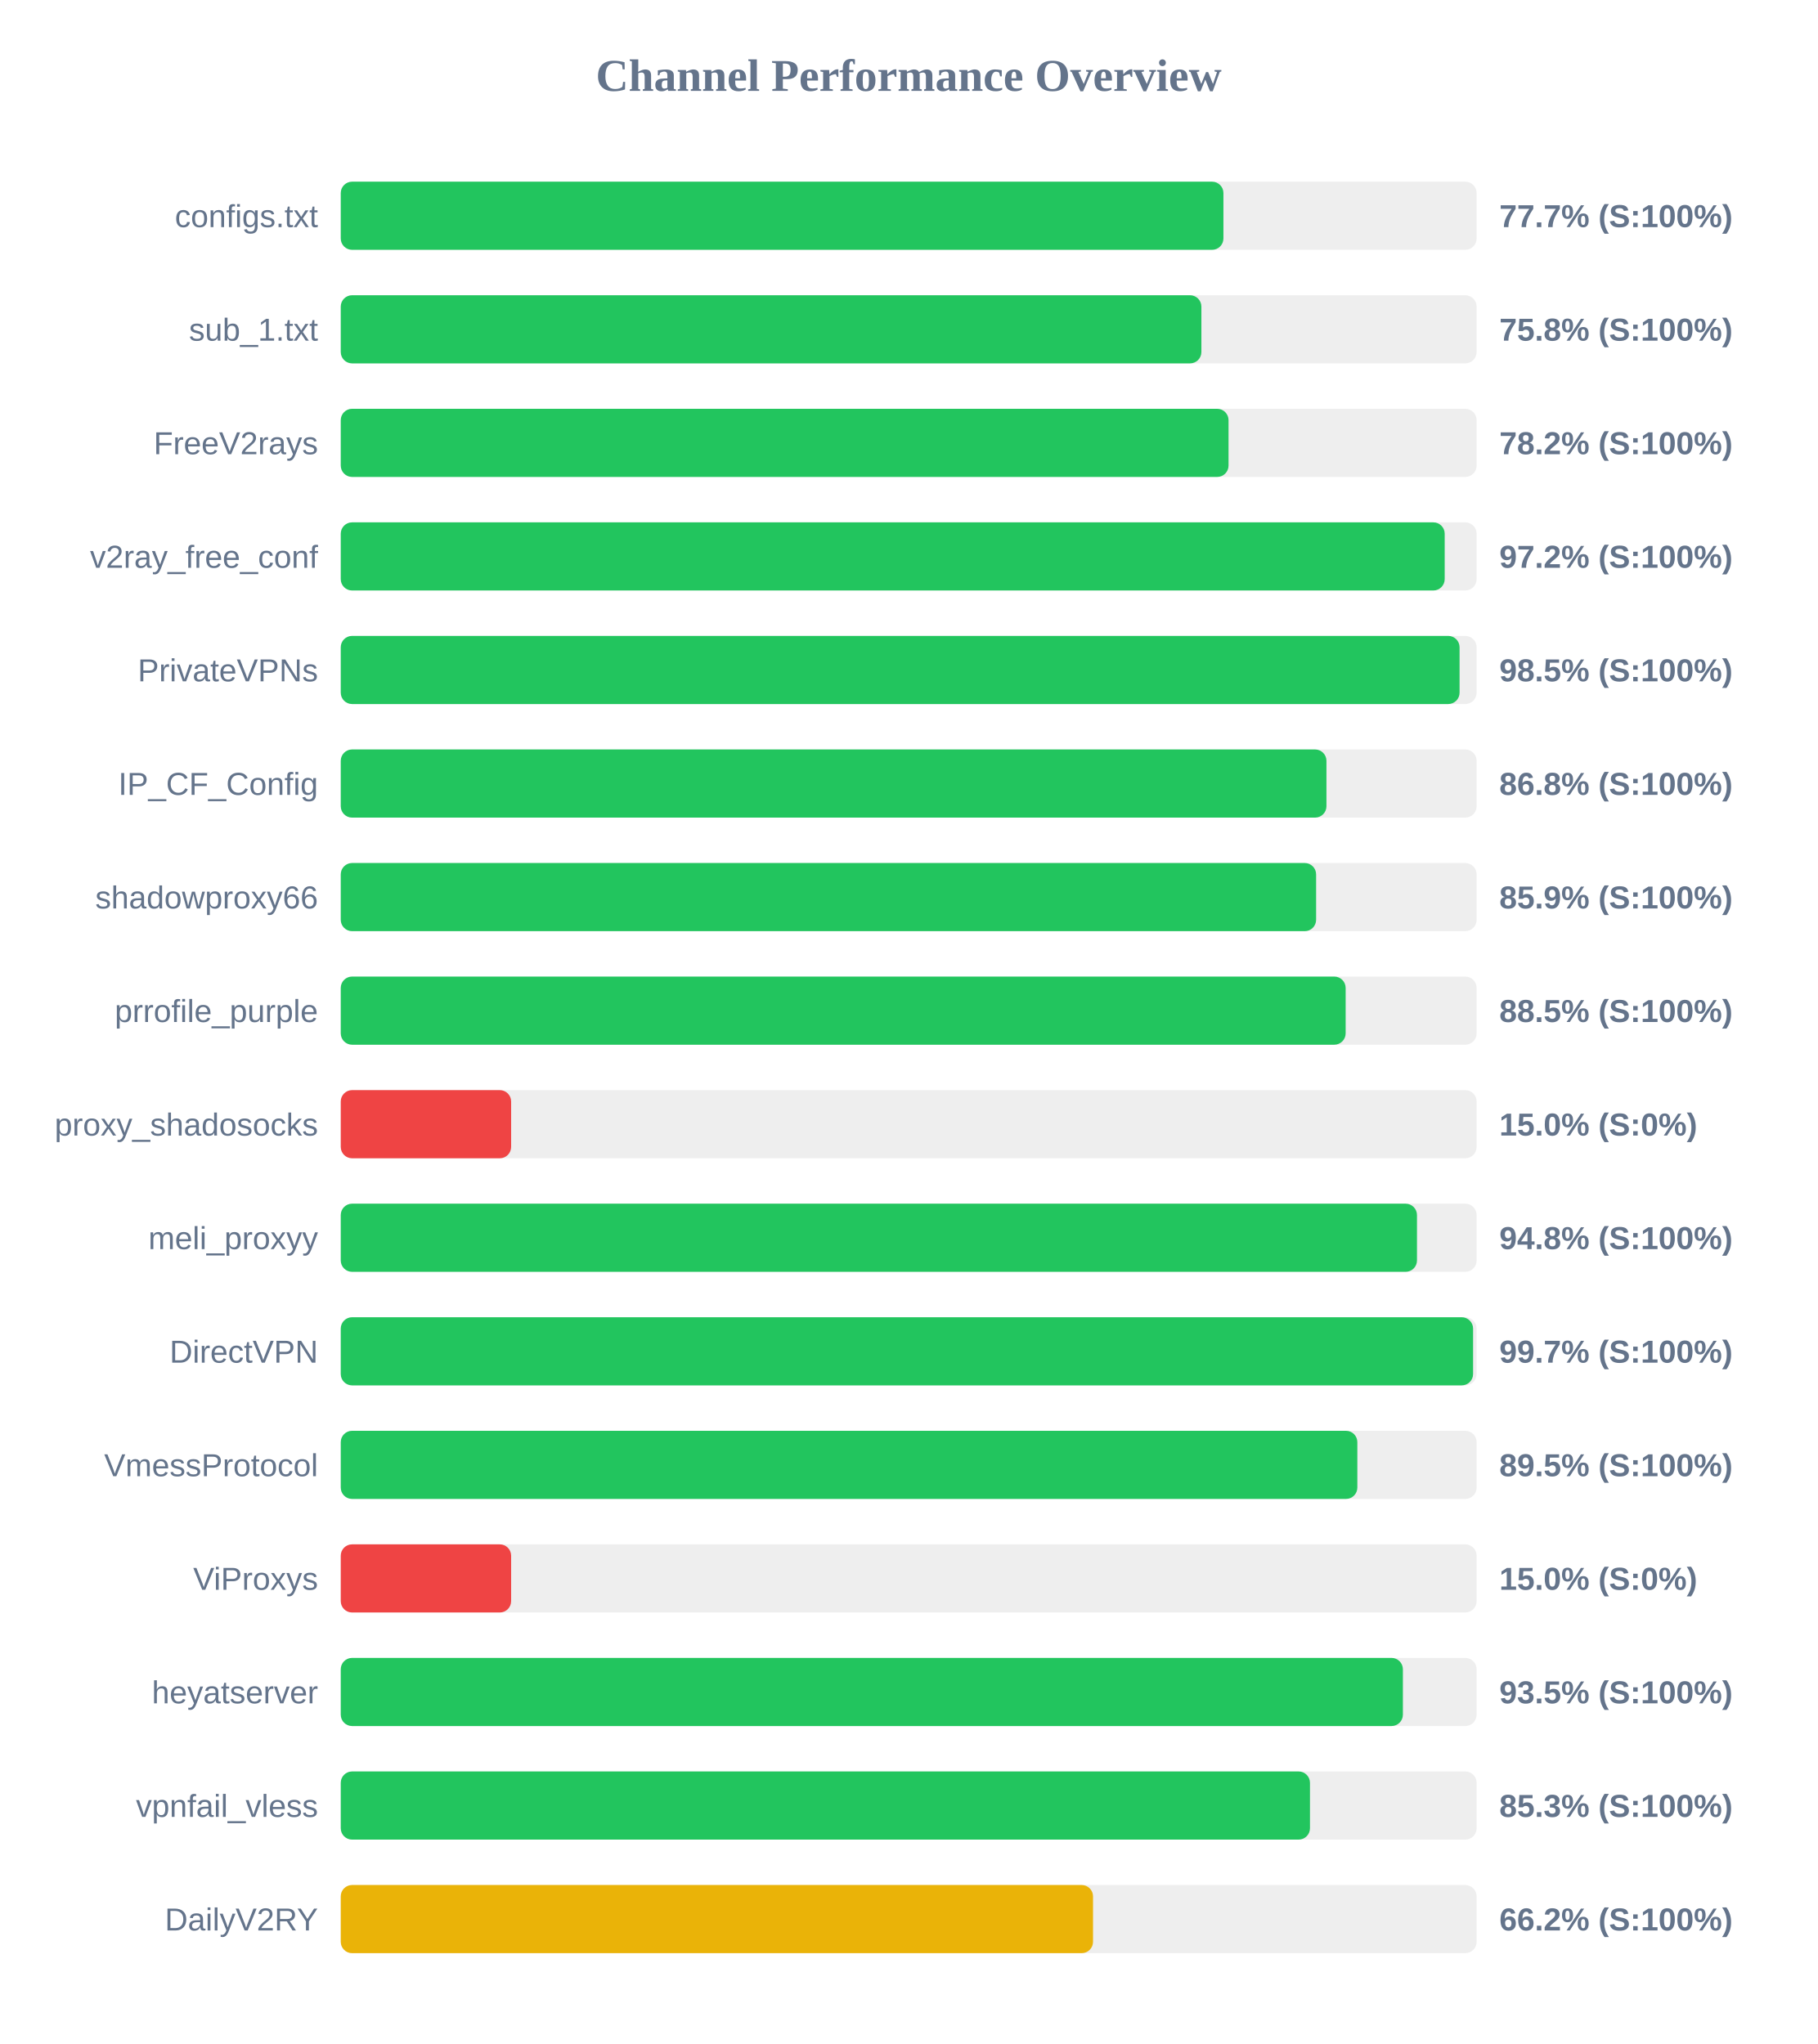
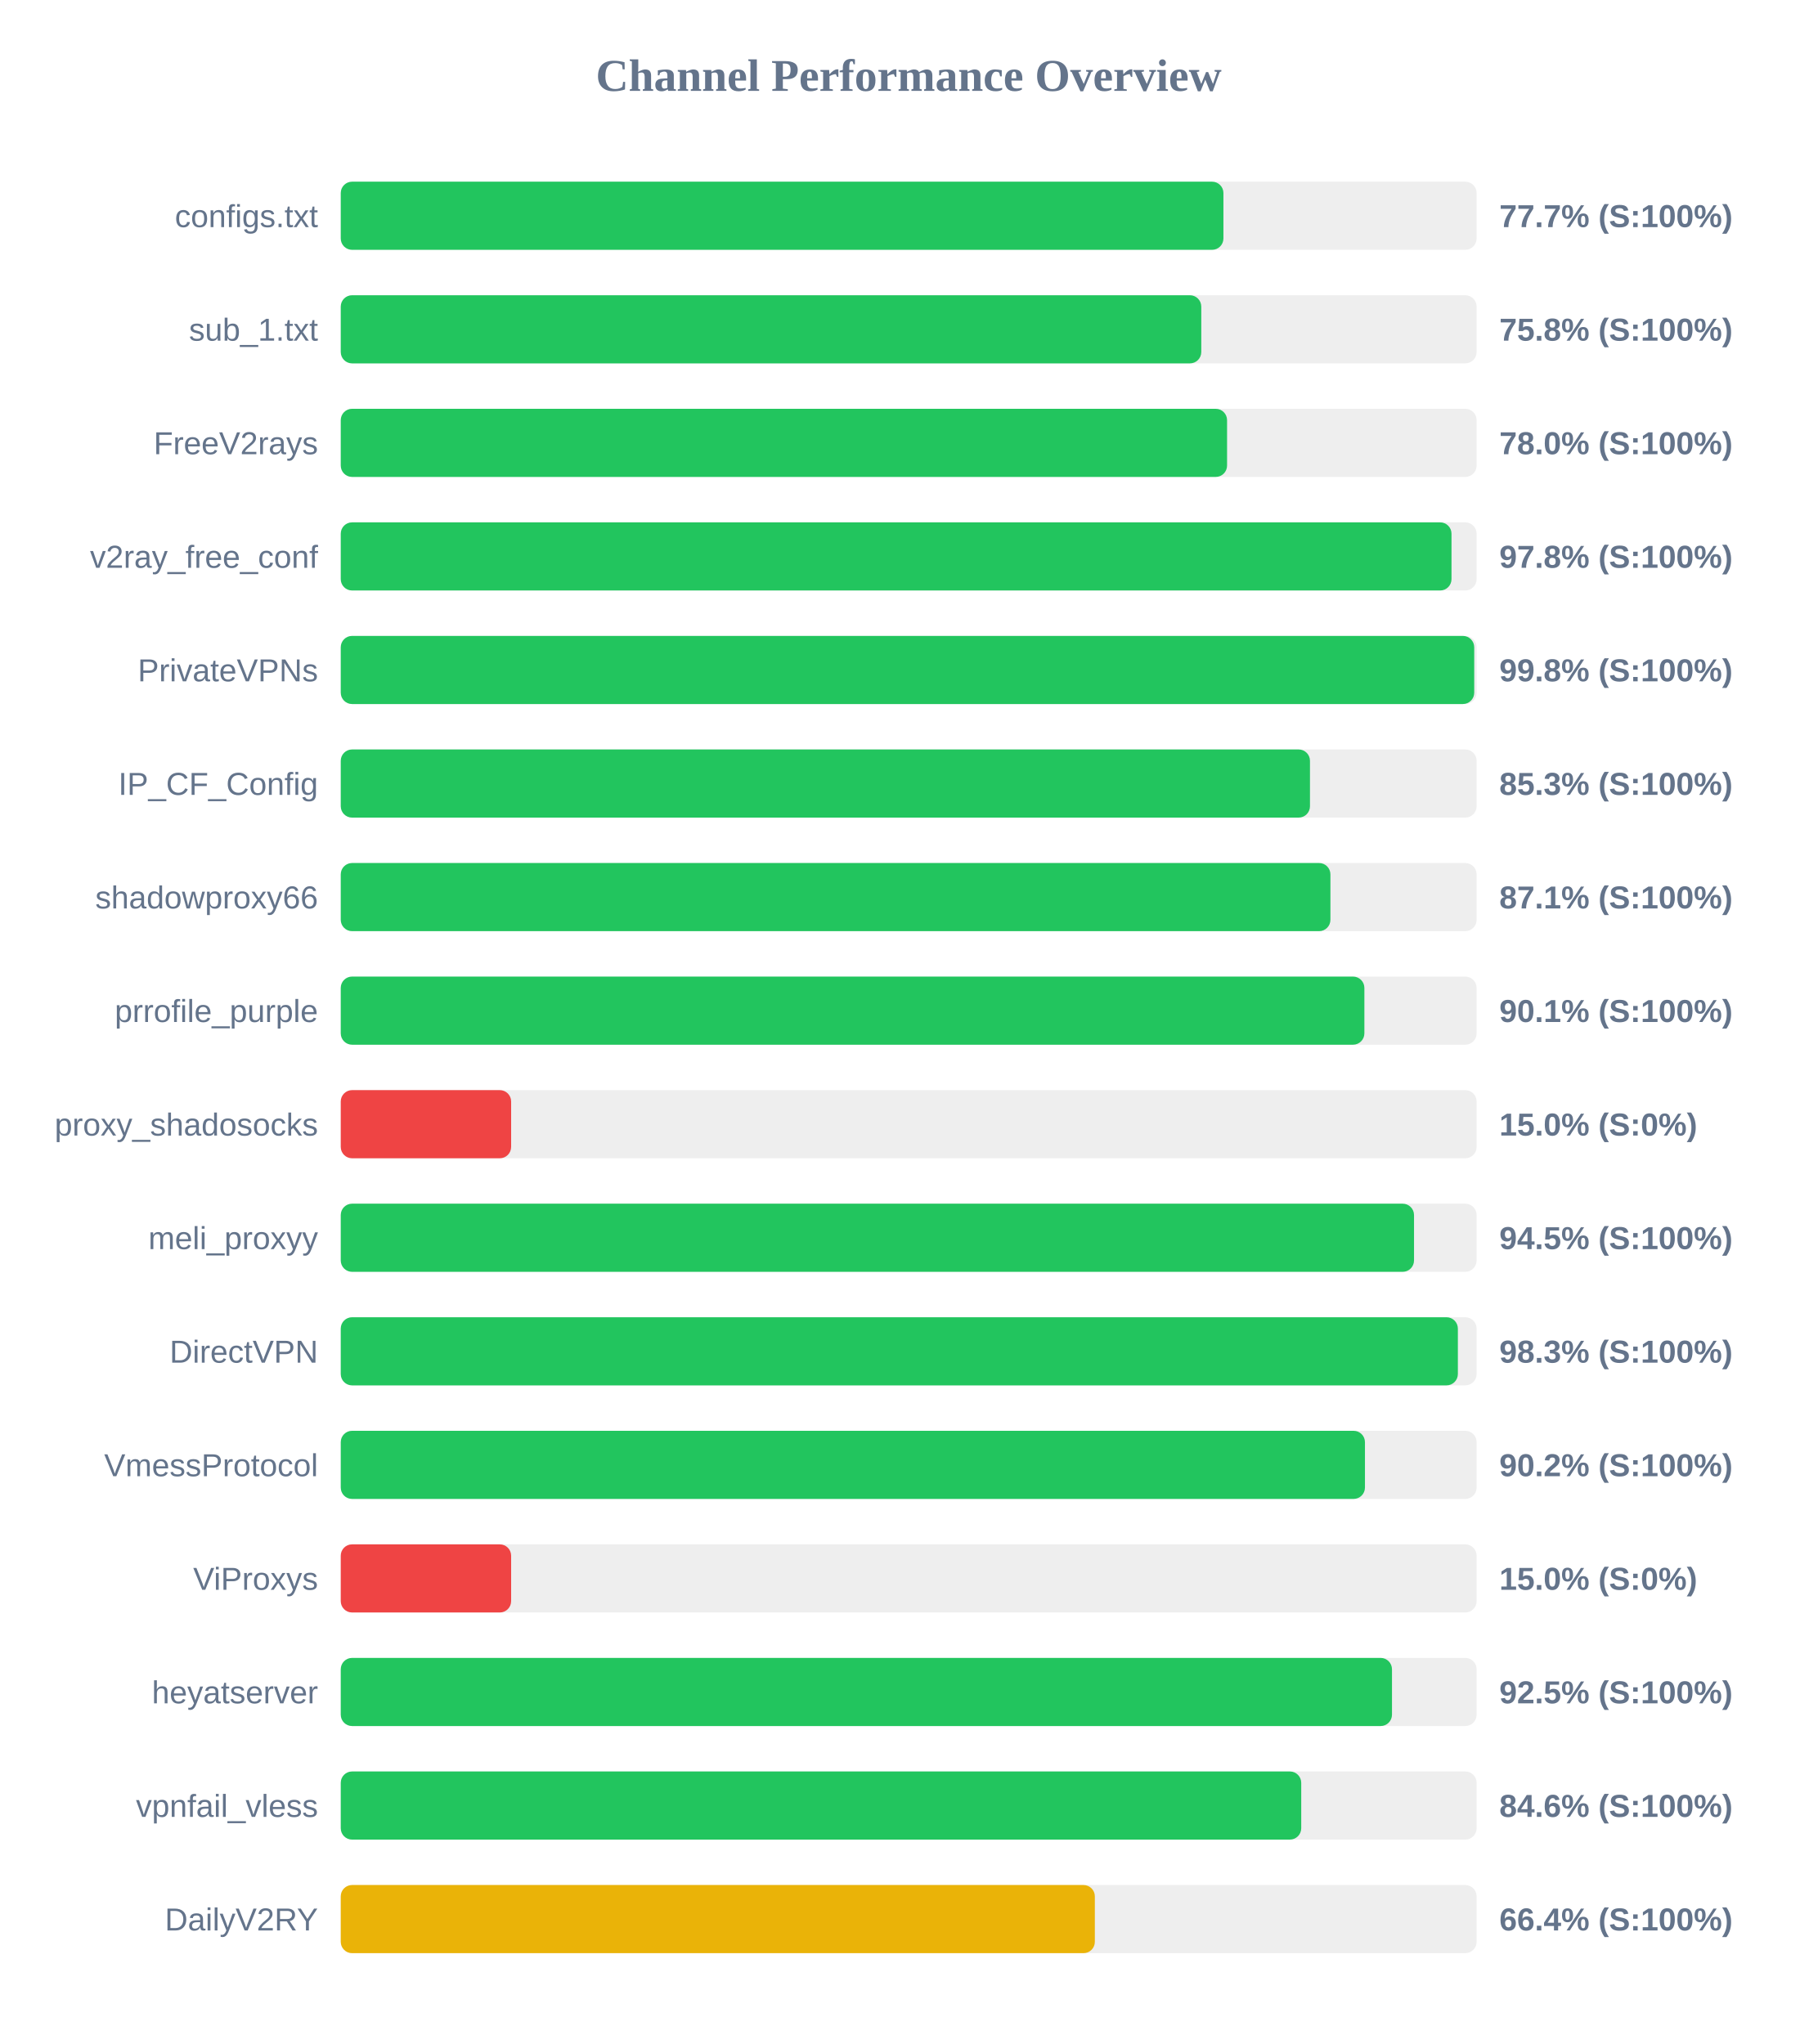
<svg xmlns="http://www.w3.org/2000/svg" width="800" height="900" version="1.1">
  <style>
        .row { font: 14px Arial; fill: #64748b; }
        .score { font: bold 14px Arial; fill: #64748b; }
    </style>
  <text x="400" y="40" text-anchor="middle" font-size="20px" font-weight="bold" fill="#64748b">Channel Performance Overview</text>
  <rect x="150" y="80" width="500" height="30" fill="#eee" rx="5" />
  <rect x="150" y="80" width="388.55" height="30" fill="#22c55e" rx="5" />
  <text x="140" y="100" text-anchor="end" class="row">configs.txt</text>
  <text x="660" y="100" text-anchor="start" class="score">77.7% (S:100%)</text>
  <rect x="150" y="130" width="500" height="30" fill="#eee" rx="5" />
-   <rect x="150" y="130" width="378.85" height="30" fill="#22c55e" rx="5" />
+   <rect x="150" y="130" width="378.8" height="30" fill="#22c55e" rx="5" />
  <text x="140" y="150" text-anchor="end" class="row">sub_1.txt</text>
  <text x="660" y="150" text-anchor="start" class="score">75.8% (S:100%)</text>
  <rect x="150" y="180" width="500" height="30" fill="#eee" rx="5" />
-   <rect x="150" y="180" width="390.8" height="30" fill="#22c55e" rx="5" />
+   <rect x="150" y="180" width="390.15" height="30" fill="#22c55e" rx="5" />
  <text x="140" y="200" text-anchor="end" class="row">FreeV2rays</text>
-   <text x="660" y="200" text-anchor="start" class="score">78.2% (S:100%)</text>
+   <text x="660" y="200" text-anchor="start" class="score">78.0% (S:100%)</text>
  <rect x="150" y="230" width="500" height="30" fill="#eee" rx="5" />
-   <rect x="150" y="230" width="485.95" height="30" fill="#22c55e" rx="5" />
+   <rect x="150" y="230" width="488.95" height="30" fill="#22c55e" rx="5" />
  <text x="140" y="250" text-anchor="end" class="row">v2ray_free_conf</text>
-   <text x="660" y="250" text-anchor="start" class="score">97.2% (S:100%)</text>
+   <text x="660" y="250" text-anchor="start" class="score">97.8% (S:100%)</text>
  <rect x="150" y="280" width="500" height="30" fill="#eee" rx="5" />
-   <rect x="150" y="280" width="492.5" height="30" fill="#22c55e" rx="5" />
+   <rect x="150" y="280" width="498.95" height="30" fill="#22c55e" rx="5" />
  <text x="140" y="300" text-anchor="end" class="row">PrivateVPNs</text>
-   <text x="660" y="300" text-anchor="start" class="score">98.5% (S:100%)</text>
+   <text x="660" y="300" text-anchor="start" class="score">99.8% (S:100%)</text>
  <rect x="150" y="330" width="500" height="30" fill="#eee" rx="5" />
-   <rect x="150" y="330" width="433.9" height="30" fill="#22c55e" rx="5" />
+   <rect x="150" y="330" width="426.65" height="30" fill="#22c55e" rx="5" />
  <text x="140" y="350" text-anchor="end" class="row">IP_CF_Config</text>
-   <text x="660" y="350" text-anchor="start" class="score">86.8% (S:100%)</text>
+   <text x="660" y="350" text-anchor="start" class="score">85.3% (S:100%)</text>
  <rect x="150" y="380" width="500" height="30" fill="#eee" rx="5" />
-   <rect x="150" y="380" width="429.35" height="30" fill="#22c55e" rx="5" />
+   <rect x="150" y="380" width="435.65" height="30" fill="#22c55e" rx="5" />
  <text x="140" y="400" text-anchor="end" class="row">shadowproxy66</text>
-   <text x="660" y="400" text-anchor="start" class="score">85.9% (S:100%)</text>
+   <text x="660" y="400" text-anchor="start" class="score">87.1% (S:100%)</text>
  <rect x="150" y="430" width="500" height="30" fill="#eee" rx="5" />
-   <rect x="150" y="430" width="442.35" height="30" fill="#22c55e" rx="5" />
+   <rect x="150" y="430" width="450.6" height="30" fill="#22c55e" rx="5" />
  <text x="140" y="450" text-anchor="end" class="row">prrofile_purple</text>
-   <text x="660" y="450" text-anchor="start" class="score">88.5% (S:100%)</text>
+   <text x="660" y="450" text-anchor="start" class="score">90.1% (S:100%)</text>
  <rect x="150" y="480" width="500" height="30" fill="#eee" rx="5" />
  <rect x="150" y="480" width="75.0" height="30" fill="#ef4444" rx="5" />
  <text x="140" y="500" text-anchor="end" class="row">proxy_shadosocks</text>
  <text x="660" y="500" text-anchor="start" class="score">15.0% (S:0%)</text>
  <rect x="150" y="530" width="500" height="30" fill="#eee" rx="5" />
-   <rect x="150" y="530" width="473.75" height="30" fill="#22c55e" rx="5" />
+   <rect x="150" y="530" width="472.45" height="30" fill="#22c55e" rx="5" />
  <text x="140" y="550" text-anchor="end" class="row">meli_proxyy</text>
-   <text x="660" y="550" text-anchor="start" class="score">94.8% (S:100%)</text>
+   <text x="660" y="550" text-anchor="start" class="score">94.5% (S:100%)</text>
  <rect x="150" y="580" width="500" height="30" fill="#eee" rx="5" />
-   <rect x="150" y="580" width="498.45" height="30" fill="#22c55e" rx="5" />
+   <rect x="150" y="580" width="491.75" height="30" fill="#22c55e" rx="5" />
  <text x="140" y="600" text-anchor="end" class="row">DirectVPN</text>
-   <text x="660" y="600" text-anchor="start" class="score">99.7% (S:100%)</text>
+   <text x="660" y="600" text-anchor="start" class="score">98.3% (S:100%)</text>
  <rect x="150" y="630" width="500" height="30" fill="#eee" rx="5" />
-   <rect x="150" y="630" width="447.5" height="30" fill="#22c55e" rx="5" />
+   <rect x="150" y="630" width="450.85" height="30" fill="#22c55e" rx="5" />
  <text x="140" y="650" text-anchor="end" class="row">VmessProtocol</text>
-   <text x="660" y="650" text-anchor="start" class="score">89.5% (S:100%)</text>
+   <text x="660" y="650" text-anchor="start" class="score">90.2% (S:100%)</text>
  <rect x="150" y="680" width="500" height="30" fill="#eee" rx="5" />
  <rect x="150" y="680" width="75.0" height="30" fill="#ef4444" rx="5" />
  <text x="140" y="700" text-anchor="end" class="row">ViProxys</text>
  <text x="660" y="700" text-anchor="start" class="score">15.0% (S:0%)</text>
  <rect x="150" y="730" width="500" height="30" fill="#eee" rx="5" />
-   <rect x="150" y="730" width="467.55" height="30" fill="#22c55e" rx="5" />
+   <rect x="150" y="730" width="462.75" height="30" fill="#22c55e" rx="5" />
  <text x="140" y="750" text-anchor="end" class="row">heyatserver</text>
-   <text x="660" y="750" text-anchor="start" class="score">93.5% (S:100%)</text>
+   <text x="660" y="750" text-anchor="start" class="score">92.5% (S:100%)</text>
  <rect x="150" y="780" width="500" height="30" fill="#eee" rx="5" />
-   <rect x="150" y="780" width="426.65" height="30" fill="#22c55e" rx="5" />
+   <rect x="150" y="780" width="422.8" height="30" fill="#22c55e" rx="5" />
  <text x="140" y="800" text-anchor="end" class="row">vpnfail_vless</text>
-   <text x="660" y="800" text-anchor="start" class="score">85.3% (S:100%)</text>
+   <text x="660" y="800" text-anchor="start" class="score">84.6% (S:100%)</text>
  <rect x="150" y="830" width="500" height="30" fill="#eee" rx="5" />
-   <rect x="150" y="830" width="331.15" height="30" fill="#eab308" rx="5" />
+   <rect x="150" y="830" width="331.95" height="30" fill="#eab308" rx="5" />
  <text x="140" y="850" text-anchor="end" class="row">DailyV2RY</text>
-   <text x="660" y="850" text-anchor="start" class="score">66.2% (S:100%)</text>
+   <text x="660" y="850" text-anchor="start" class="score">66.4% (S:100%)</text>
</svg>
